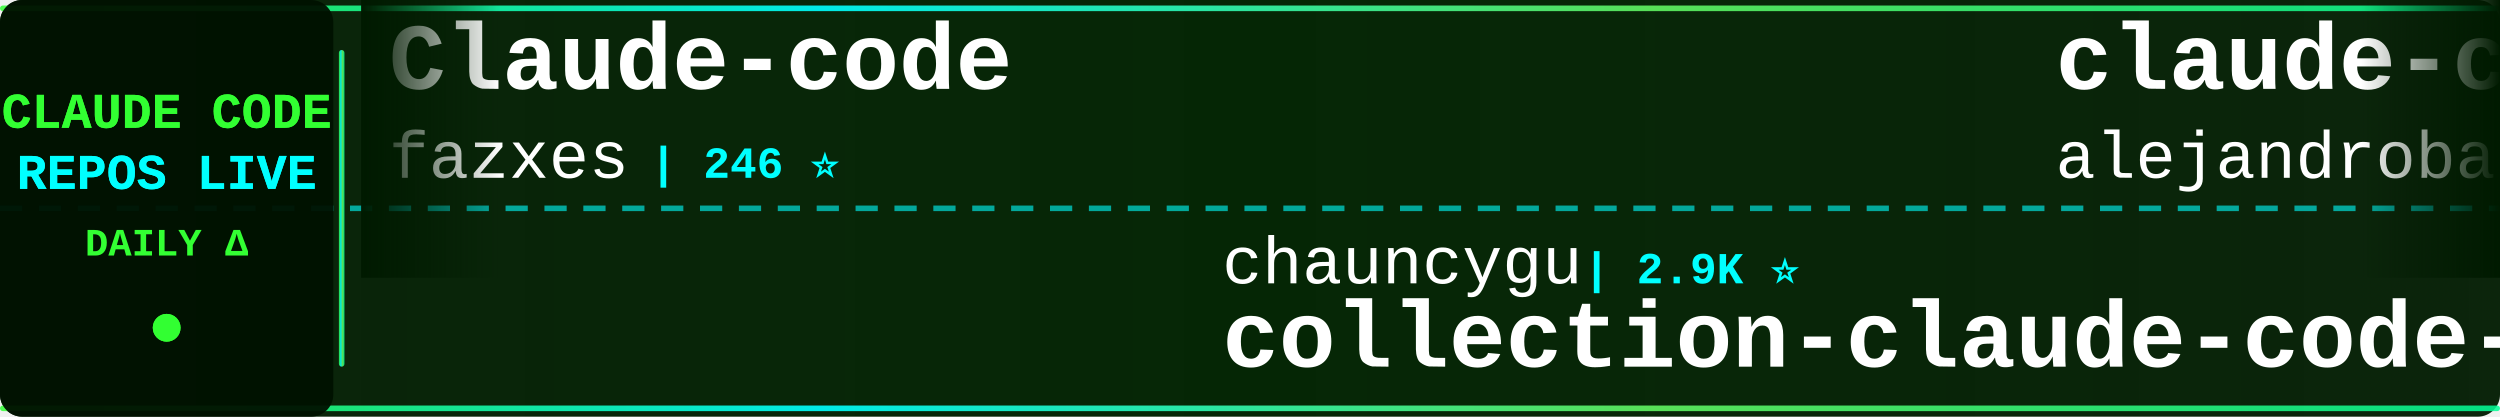
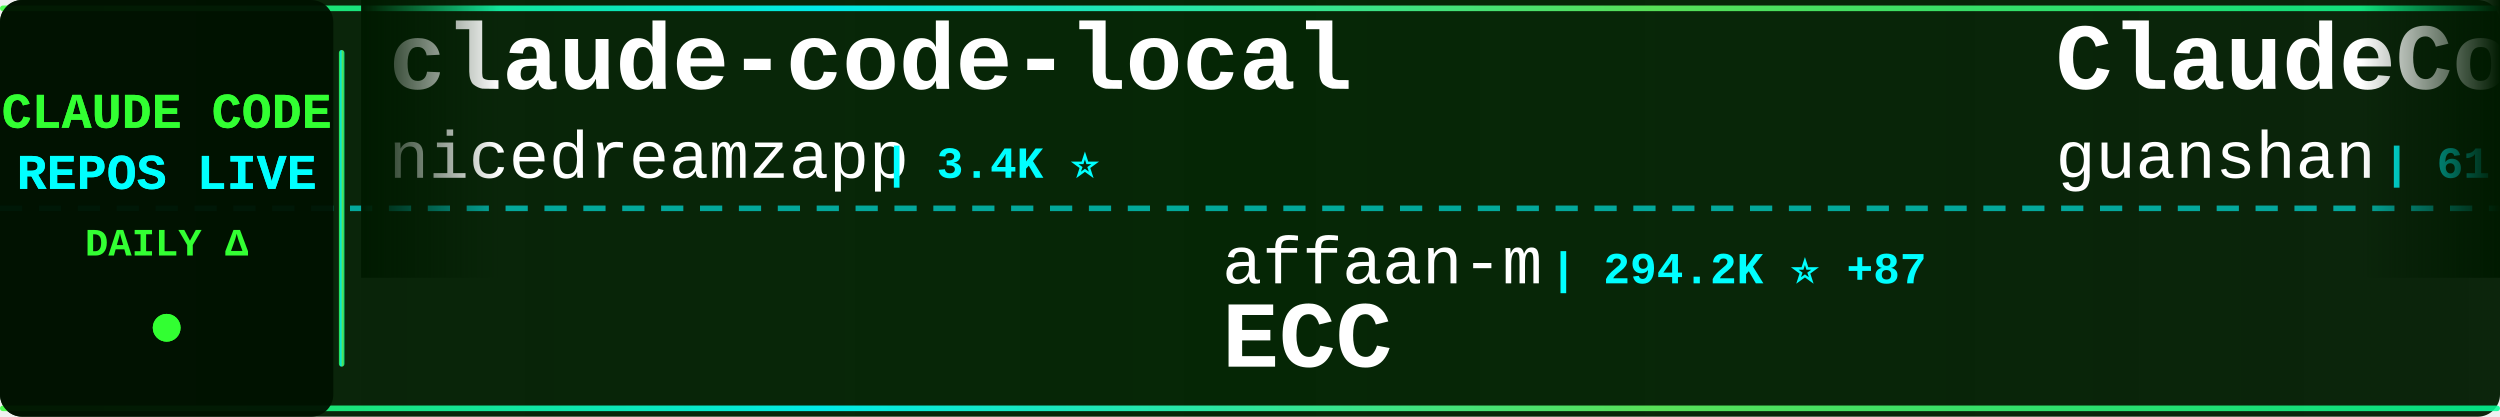
<svg xmlns="http://www.w3.org/2000/svg" width="900" height="150">
  <defs>
    <linearGradient id="tickerBg" x1="0%" y1="0%" x2="100%" y2="0%">
      <stop offset="0%" style="stop-color:#001a00;stop-opacity:0.95" />
      <stop offset="50%" style="stop-color:#002200;stop-opacity:0.98" />
      <stop offset="100%" style="stop-color:#001a00;stop-opacity:0.95" />
    </linearGradient>
    <linearGradient id="borderGrad" x1="0%" y1="0%" x2="100%" y2="0%">
      <stop offset="0%" style="stop-color:#33ff33;stop-opacity:0.85">
        <animate attributeName="stop-opacity" values="0.85;1;0.85" dur="2s" repeatCount="indefinite" />
      </stop>
      <stop offset="33%" style="stop-color:#00ffff;stop-opacity:0.9">
        <animate attributeName="stop-opacity" values="0.9;1;0.9" dur="2.2s" repeatCount="indefinite" />
      </stop>
      <stop offset="66%" style="stop-color:#66ff66;stop-opacity:0.85">
        <animate attributeName="stop-opacity" values="0.85;1;0.85" dur="1.8s" repeatCount="indefinite" />
      </stop>
      <stop offset="100%" style="stop-color:#00ff99;stop-opacity:0.85">
        <animate attributeName="stop-opacity" values="0.85;1;0.85" dur="2s" repeatCount="indefinite" />
      </stop>
    </linearGradient>
    <filter id="textGlow">
      <feGaussianBlur stdDeviation="0.1" result="coloredBlur" />
      <feMerge>
        <feMergeNode in="coloredBlur" />
        <feMergeNode in="SourceGraphic" />
      </feMerge>
    </filter>
    <filter id="metricGlow">
      <feGaussianBlur stdDeviation="0.2" result="coloredBlur" />
      <feMerge>
        <feMergeNode in="coloredBlur" />
        <feMergeNode in="SourceGraphic" />
      </feMerge>
    </filter>
    <linearGradient id="leftFade" x1="0%" y1="0%" x2="100%" y2="0%">
      <stop offset="0%" style="stop-color:#001a00;stop-opacity:1" />
      <stop offset="100%" style="stop-color:#001a00;stop-opacity:0" />
    </linearGradient>
    <linearGradient id="rightFade" x1="0%" y1="0%" x2="100%" y2="0%">
      <stop offset="0%" style="stop-color:#001a00;stop-opacity:0" />
      <stop offset="100%" style="stop-color:#001a00;stop-opacity:1" />
    </linearGradient>
  </defs>
  <rect width="900" height="150" fill="url(#tickerBg)" rx="8" />
  <rect x="0" y="2" width="900" height="2" fill="url(#borderGrad)" rx="1" />
  <rect x="0" y="146" width="900" height="2" fill="url(#borderGrad)" rx="1" />
  <line x1="0" y1="75" x2="900" y2="75" stroke="#00ffff" stroke-width="2" stroke-dasharray="8 6" opacity="0.6" />
  <rect x="0" y="0" width="120" height="150" fill="#001100" opacity="0.95" rx="8" />
  <text x="60" y="46" font-family="'Courier New', monospace" font-size="18" font-weight="bold" fill="#33ff33" text-anchor="middle" filter="url(#textGlow)">
    CLAUDE CODE
  </text>
  <text x="60" y="68" font-family="'Courier New', monospace" font-size="18" font-weight="bold" fill="#00ffff" text-anchor="middle" filter="url(#textGlow)">
    REPOS LIVE
  </text>
  <text x="60" y="92" font-family="'Courier New', monospace" font-size="14" font-weight="bold" fill="#33ff33" text-anchor="middle">
    DAILY Δ
  </text>
  <circle cx="60" cy="118" r="5" fill="#33ff33" filter="url(#metricGlow)">
    <animate attributeName="r" values="4;6;4" dur="1.5s" repeatCount="indefinite" />
    <animate attributeName="opacity" values="0.6;1;0.6" dur="1.5s" repeatCount="indefinite" />
  </circle>
  <rect x="122" y="18" width="2" height="114" fill="url(#borderGrad)" rx="1" />
  <clipPath id="tickerClip">
    <rect x="130" y="0" width="770" height="150" />
  </clipPath>
  <g clip-path="url(#tickerClip)">
    <g id="tickerItems">
      <animateTransform attributeName="transform" attributeType="XML" type="translate" from="0 0" to="-3000 0" dur="54s" repeatCount="indefinite" />
      <g transform="translate(0, 0)">
-         <text x="140" y="32" font-family="'Courier New', monospace" font-size="34" font-weight="bold" fill="#ffffff">Claude-code</text>
-         <text x="140" y="64" font-family="'Courier New', monospace" font-size="24" font-weight="normal" fill="#ffffff" opacity="1.0">fazxes</text>
-         <text x="234" y="64" font-family="'Courier New', monospace" font-size="16" font-weight="bold" fill="#00ffff"> | 246 ⭐</text>
+         <text x="140" y="32" font-family="'Courier New', monospace" font-size="34" font-weight="bold" fill="#ffffff">claude-code-local</text>
+         <text x="140" y="64" font-family="'Courier New', monospace" font-size="24" font-weight="normal" fill="#ffffff" opacity="1.0">nicedreamzapp</text>
+         <text x="318" y="64" font-family="'Courier New', monospace" font-size="16" font-weight="bold" fill="#00ffff"> | 3.4K ⭐</text>
      </g>
      <g transform="translate(300, 0)">
-         <text x="140" y="102" font-family="'Courier New', monospace" font-size="24" font-weight="normal" fill="#ffffff" opacity="1.0">chauncygu</text>
-         <text x="270" y="102" font-family="'Courier New', monospace" font-size="16" font-weight="bold" fill="#00ffff"> | 2.9K ⭐</text>
-         <text x="140" y="132" font-family="'Courier New', monospace" font-size="34" font-weight="bold" fill="#ffffff">collection-claude-code-s...</text>
+         <text x="140" y="102" font-family="'Courier New', monospace" font-size="24" font-weight="normal" fill="#ffffff" opacity="1.0">affaan-m</text>
+         <text x="258" y="102" font-family="'Courier New', monospace" font-size="16" font-weight="bold" fill="#00ffff"> | 294.2K ⭐ +87</text>
+         <text x="140" y="132" font-family="'Courier New', monospace" font-size="34" font-weight="bold" fill="#ffffff">ECC</text>
      </g>
      <g transform="translate(600, 0)">
-         <text x="140" y="32" font-family="'Courier New', monospace" font-size="34" font-weight="bold" fill="#ffffff">claude-code-from-source</text>
-         <text x="140" y="64" font-family="'Courier New', monospace" font-size="24" font-weight="normal" fill="#ffffff" opacity="1.0">alejandrobalderas</text>
-         <text x="366" y="64" font-family="'Courier New', monospace" font-size="16" font-weight="bold" fill="#00ffff"> | 3.0K ⭐ +1</text>
+         <text x="140" y="32" font-family="'Courier New', monospace" font-size="34" font-weight="bold" fill="#ffffff">ClaudeCode</text>
+         <text x="140" y="64" font-family="'Courier New', monospace" font-size="24" font-weight="normal" fill="#ffffff" opacity="1.0">guanshan</text>
+         <text x="258" y="64" font-family="'Courier New', monospace" font-size="16" font-weight="bold" fill="#00ffff"> | 61 ⭐</text>
      </g>
      <g transform="translate(900, 0)">
-         <text x="140" y="102" font-family="'Courier New', monospace" font-size="24" font-weight="normal" fill="#ffffff" opacity="1.0">oboard</text>
-         <text x="234" y="102" font-family="'Courier New', monospace" font-size="16" font-weight="bold" fill="#00ffff"> | 3.3K ⭐</text>
-         <text x="140" y="132" font-family="'Courier New', monospace" font-size="34" font-weight="bold" fill="#ffffff">claude-code-rev</text>
+         <text x="140" y="102" font-family="'Courier New', monospace" font-size="24" font-weight="normal" fill="#ffffff" opacity="1.0">VoltAgent</text>
+         <text x="270" y="102" font-family="'Courier New', monospace" font-size="16" font-weight="bold" fill="#00ffff"> | 26.2K ⭐</text>
+         <text x="140" y="132" font-family="'Courier New', monospace" font-size="34" font-weight="bold" fill="#ffffff">awesome-claude-code-suba...</text>
      </g>
      <g transform="translate(1200, 0)">
-         <text x="140" y="32" font-family="'Courier New', monospace" font-size="34" font-weight="bold" fill="#ffffff">claude-code-spec-workflo...</text>
-         <text x="140" y="64" font-family="'Courier New', monospace" font-size="24" font-weight="normal" fill="#ffffff" opacity="1.0">Pimzino</text>
-         <text x="246" y="64" font-family="'Courier New', monospace" font-size="16" font-weight="bold" fill="#00ffff"> | 3.9K ⭐</text>
+         <text x="140" y="32" font-family="'Courier New', monospace" font-size="34" font-weight="bold" fill="#ffffff">claude-code-reverse</text>
+         <text x="140" y="64" font-family="'Courier New', monospace" font-size="24" font-weight="normal" fill="#ffffff" opacity="1.0">Yuyz0112</text>
+         <text x="258" y="64" font-family="'Courier New', monospace" font-size="16" font-weight="bold" fill="#00ffff"> | 2.4K ⭐</text>
      </g>
      <g transform="translate(1500, 0)">
-         <text x="140" y="102" font-family="'Courier New', monospace" font-size="24" font-weight="normal" fill="#ffffff" opacity="1.0">repowise-dev</text>
-         <text x="306" y="102" font-family="'Courier New', monospace" font-size="16" font-weight="bold" fill="#00ffff"> | 1.2K ⭐</text>
-         <text x="140" y="132" font-family="'Courier New', monospace" font-size="34" font-weight="bold" fill="#ffffff">claude-code-prompts</text>
-       </g>
-       <g transform="translate(1800, 0)">
-         <text x="140" y="32" font-family="'Courier New', monospace" font-size="34" font-weight="bold" fill="#ffffff">system_prompts_leaks</text>
-         <text x="140" y="64" font-family="'Courier New', monospace" font-size="24" font-weight="normal" fill="#ffffff" opacity="1.0">asgeirtj</text>
-         <text x="258" y="64" font-family="'Courier New', monospace" font-size="16" font-weight="bold" fill="#00ffff"> | 70.5K ⭐ +6</text>
-       </g>
-       <g transform="translate(2100, 0)">
-         <text x="140" y="102" font-family="'Courier New', monospace" font-size="24" font-weight="normal" fill="#ffffff" opacity="1.0">ykdojo</text>
-         <text x="234" y="102" font-family="'Courier New', monospace" font-size="16" font-weight="bold" fill="#00ffff"> | 10.3K ⭐</text>
-         <text x="140" y="132" font-family="'Courier New', monospace" font-size="34" font-weight="bold" fill="#ffffff">claude-code-tips</text>
-       </g>
-       <g transform="translate(2400, 0)">
-         <text x="140" y="32" font-family="'Courier New', monospace" font-size="34" font-weight="bold" fill="#ffffff">claude-code-tudou</text>
-         <text x="140" y="64" font-family="'Courier New', monospace" font-size="24" font-weight="normal" fill="#ffffff" opacity="1.0">AICoderTudou</text>
-         <text x="306" y="64" font-family="'Courier New', monospace" font-size="16" font-weight="bold" fill="#00ffff"> | 493 ⭐</text>
-       </g>
-       <g transform="translate(2700, 0)">
        <text x="140" y="102" font-family="'Courier New', monospace" font-size="24" font-weight="normal" fill="#ffffff" opacity="1.0">zstmfhy</text>
        <text x="246" y="102" font-family="'Courier New', monospace" font-size="16" font-weight="bold" fill="#00ffff"> | 188 ⭐</text>
        <text x="140" y="132" font-family="'Courier New', monospace" font-size="34" font-weight="bold" fill="#ffffff">Claude-code</text>
      </g>
+       <g transform="translate(1800, 0)">
+         <text x="140" y="32" font-family="'Courier New', monospace" font-size="34" font-weight="bold" fill="#ffffff">claude-code-hooks-master...</text>
+         <text x="140" y="64" font-family="'Courier New', monospace" font-size="24" font-weight="normal" fill="#ffffff" opacity="1.0">disler</text>
+         <text x="234" y="64" font-family="'Courier New', monospace" font-size="16" font-weight="bold" fill="#00ffff"> | 4.0K ⭐</text>
+       </g>
+       <g transform="translate(2100, 0)">
+         <text x="140" y="102" font-family="'Courier New', monospace" font-size="24" font-weight="normal" fill="#ffffff" opacity="1.0">Donchitos</text>
+         <text x="270" y="102" font-family="'Courier New', monospace" font-size="16" font-weight="bold" fill="#00ffff"> | 31.4K ⭐ +97</text>
+         <text x="140" y="132" font-family="'Courier New', monospace" font-size="34" font-weight="bold" fill="#ffffff">Claude-Code-Game-Studios</text>
+       </g>
+       <g transform="translate(2400, 0)">
+         <text x="140" y="32" font-family="'Courier New', monospace" font-size="34" font-weight="bold" fill="#ffffff">claude-code-tips</text>
+         <text x="140" y="64" font-family="'Courier New', monospace" font-size="24" font-weight="normal" fill="#ffffff" opacity="1.0">ykdojo</text>
+         <text x="234" y="64" font-family="'Courier New', monospace" font-size="16" font-weight="bold" fill="#00ffff"> | 10.3K ⭐</text>
+       </g>
+       <g transform="translate(2700, 0)">
+         <text x="140" y="102" font-family="'Courier New', monospace" font-size="24" font-weight="normal" fill="#ffffff" opacity="1.0">WorldFlowAI</text>
+         <text x="294" y="102" font-family="'Courier New', monospace" font-size="16" font-weight="bold" fill="#00ffff"> | 5.7K ⭐ +3</text>
+         <text x="140" y="132" font-family="'Courier New', monospace" font-size="34" font-weight="bold" fill="#ffffff">everything-claude-code</text>
+       </g>
      <g transform="translate(3000, 0)">
-         <text x="140" y="32" font-family="'Courier New', monospace" font-size="34" font-weight="bold" fill="#ffffff">Claude-code</text>
-         <text x="140" y="64" font-family="'Courier New', monospace" font-size="24" font-weight="normal" fill="#ffffff" opacity="1.0">fazxes</text>
-         <text x="234" y="64" font-family="'Courier New', monospace" font-size="16" font-weight="bold" fill="#00ffff"> | 246 ⭐</text>
+         <text x="140" y="32" font-family="'Courier New', monospace" font-size="34" font-weight="bold" fill="#ffffff">claude-code-local</text>
+         <text x="140" y="64" font-family="'Courier New', monospace" font-size="24" font-weight="normal" fill="#ffffff" opacity="1.0">nicedreamzapp</text>
+         <text x="318" y="64" font-family="'Courier New', monospace" font-size="16" font-weight="bold" fill="#00ffff"> | 3.4K ⭐</text>
      </g>
      <g transform="translate(3300, 0)">
-         <text x="140" y="102" font-family="'Courier New', monospace" font-size="24" font-weight="normal" fill="#ffffff" opacity="1.0">chauncygu</text>
-         <text x="270" y="102" font-family="'Courier New', monospace" font-size="16" font-weight="bold" fill="#00ffff"> | 2.9K ⭐</text>
-         <text x="140" y="132" font-family="'Courier New', monospace" font-size="34" font-weight="bold" fill="#ffffff">collection-claude-code-s...</text>
+         <text x="140" y="102" font-family="'Courier New', monospace" font-size="24" font-weight="normal" fill="#ffffff" opacity="1.0">affaan-m</text>
+         <text x="258" y="102" font-family="'Courier New', monospace" font-size="16" font-weight="bold" fill="#00ffff"> | 294.2K ⭐ +87</text>
+         <text x="140" y="132" font-family="'Courier New', monospace" font-size="34" font-weight="bold" fill="#ffffff">ECC</text>
      </g>
      <g transform="translate(3600, 0)">
-         <text x="140" y="32" font-family="'Courier New', monospace" font-size="34" font-weight="bold" fill="#ffffff">claude-code-from-source</text>
-         <text x="140" y="64" font-family="'Courier New', monospace" font-size="24" font-weight="normal" fill="#ffffff" opacity="1.0">alejandrobalderas</text>
-         <text x="366" y="64" font-family="'Courier New', monospace" font-size="16" font-weight="bold" fill="#00ffff"> | 3.0K ⭐ +1</text>
+         <text x="140" y="32" font-family="'Courier New', monospace" font-size="34" font-weight="bold" fill="#ffffff">ClaudeCode</text>
+         <text x="140" y="64" font-family="'Courier New', monospace" font-size="24" font-weight="normal" fill="#ffffff" opacity="1.0">guanshan</text>
+         <text x="258" y="64" font-family="'Courier New', monospace" font-size="16" font-weight="bold" fill="#00ffff"> | 61 ⭐</text>
      </g>
      <g transform="translate(3900, 0)">
-         <text x="140" y="102" font-family="'Courier New', monospace" font-size="24" font-weight="normal" fill="#ffffff" opacity="1.0">oboard</text>
-         <text x="234" y="102" font-family="'Courier New', monospace" font-size="16" font-weight="bold" fill="#00ffff"> | 3.3K ⭐</text>
-         <text x="140" y="132" font-family="'Courier New', monospace" font-size="34" font-weight="bold" fill="#ffffff">claude-code-rev</text>
+         <text x="140" y="102" font-family="'Courier New', monospace" font-size="24" font-weight="normal" fill="#ffffff" opacity="1.0">VoltAgent</text>
+         <text x="270" y="102" font-family="'Courier New', monospace" font-size="16" font-weight="bold" fill="#00ffff"> | 26.2K ⭐</text>
+         <text x="140" y="132" font-family="'Courier New', monospace" font-size="34" font-weight="bold" fill="#ffffff">awesome-claude-code-suba...</text>
      </g>
    </g>
  </g>
  <rect x="130" y="0" width="50" height="100" fill="url(#leftFade)" />
  <rect x="850" y="0" width="50" height="100" fill="url(#rightFade)" />
</svg>
